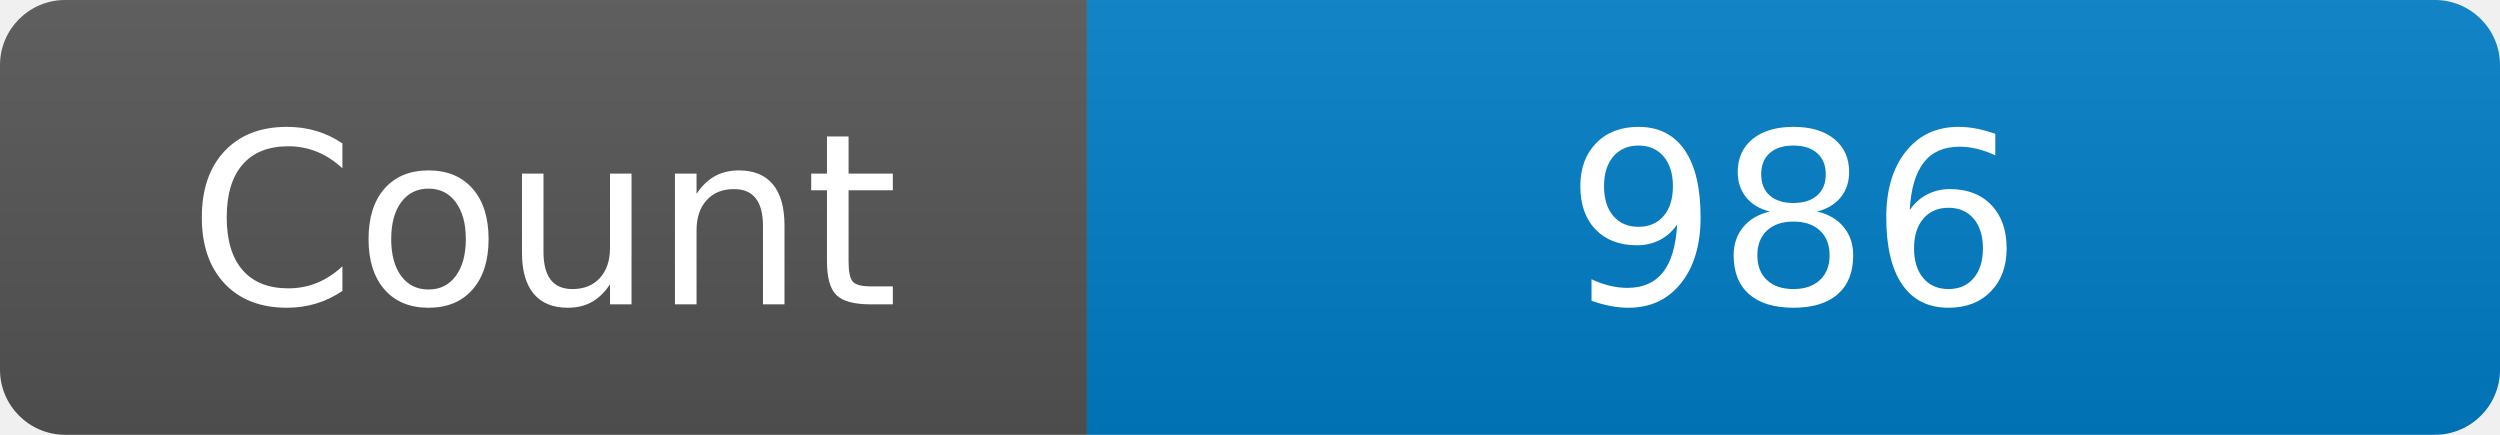
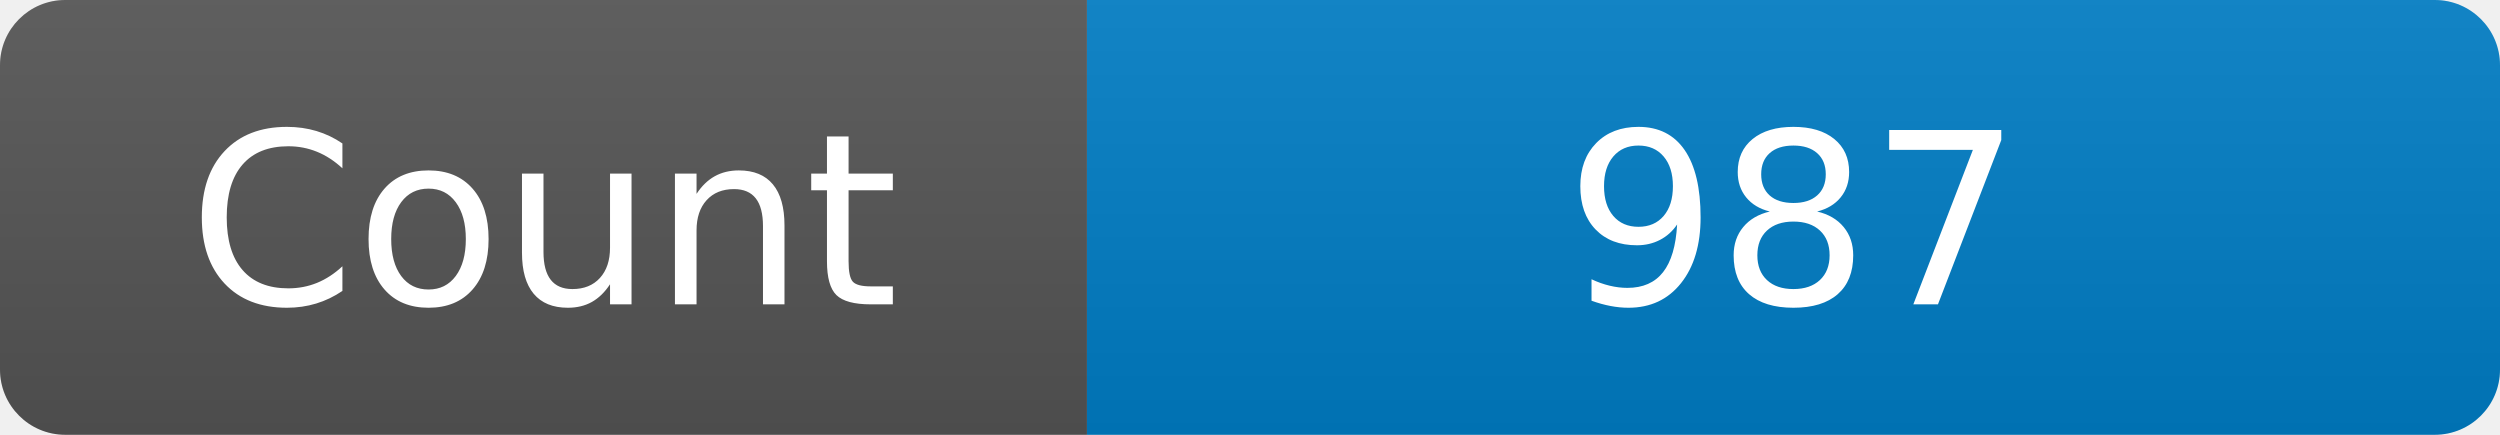
<svg xmlns="http://www.w3.org/2000/svg" width="115" height="20" role="img" aria-label="Maintained?: yes">
  <linearGradient id="s" x2="0" y2="100%">
    <stop offset="0" stop-color="#bbb" stop-opacity=".1" />
    <stop offset="1" stop-opacity=".1" />
  </linearGradient>
  <clipPath id="r">
    <rect width="115" height="20" rx="3" fill="#fff" />
  </clipPath>
  <g clip-path="url(#r)">
    <rect width="50" height="20" fill="#555" />
    <rect x="50" width="160" height="20" fill="#007ec6" />
    <rect width="115" height="20" fill="url(#s)" />
  </g>
  <g fill="#fff" text-anchor="middle" font-family="Verdana,Geneva,DejaVu Sans,sans-serif" font-size="110">
    <text x="250" y="140" transform="scale(.1)" fill="#fff">Count</text>
-     <text x="825" y="140" transform="scale(.1)" fill="#fff">986</text>
+     <text x="825" y="140" transform="scale(.1)" fill="#fff">987</text>
  </g>
</svg>
